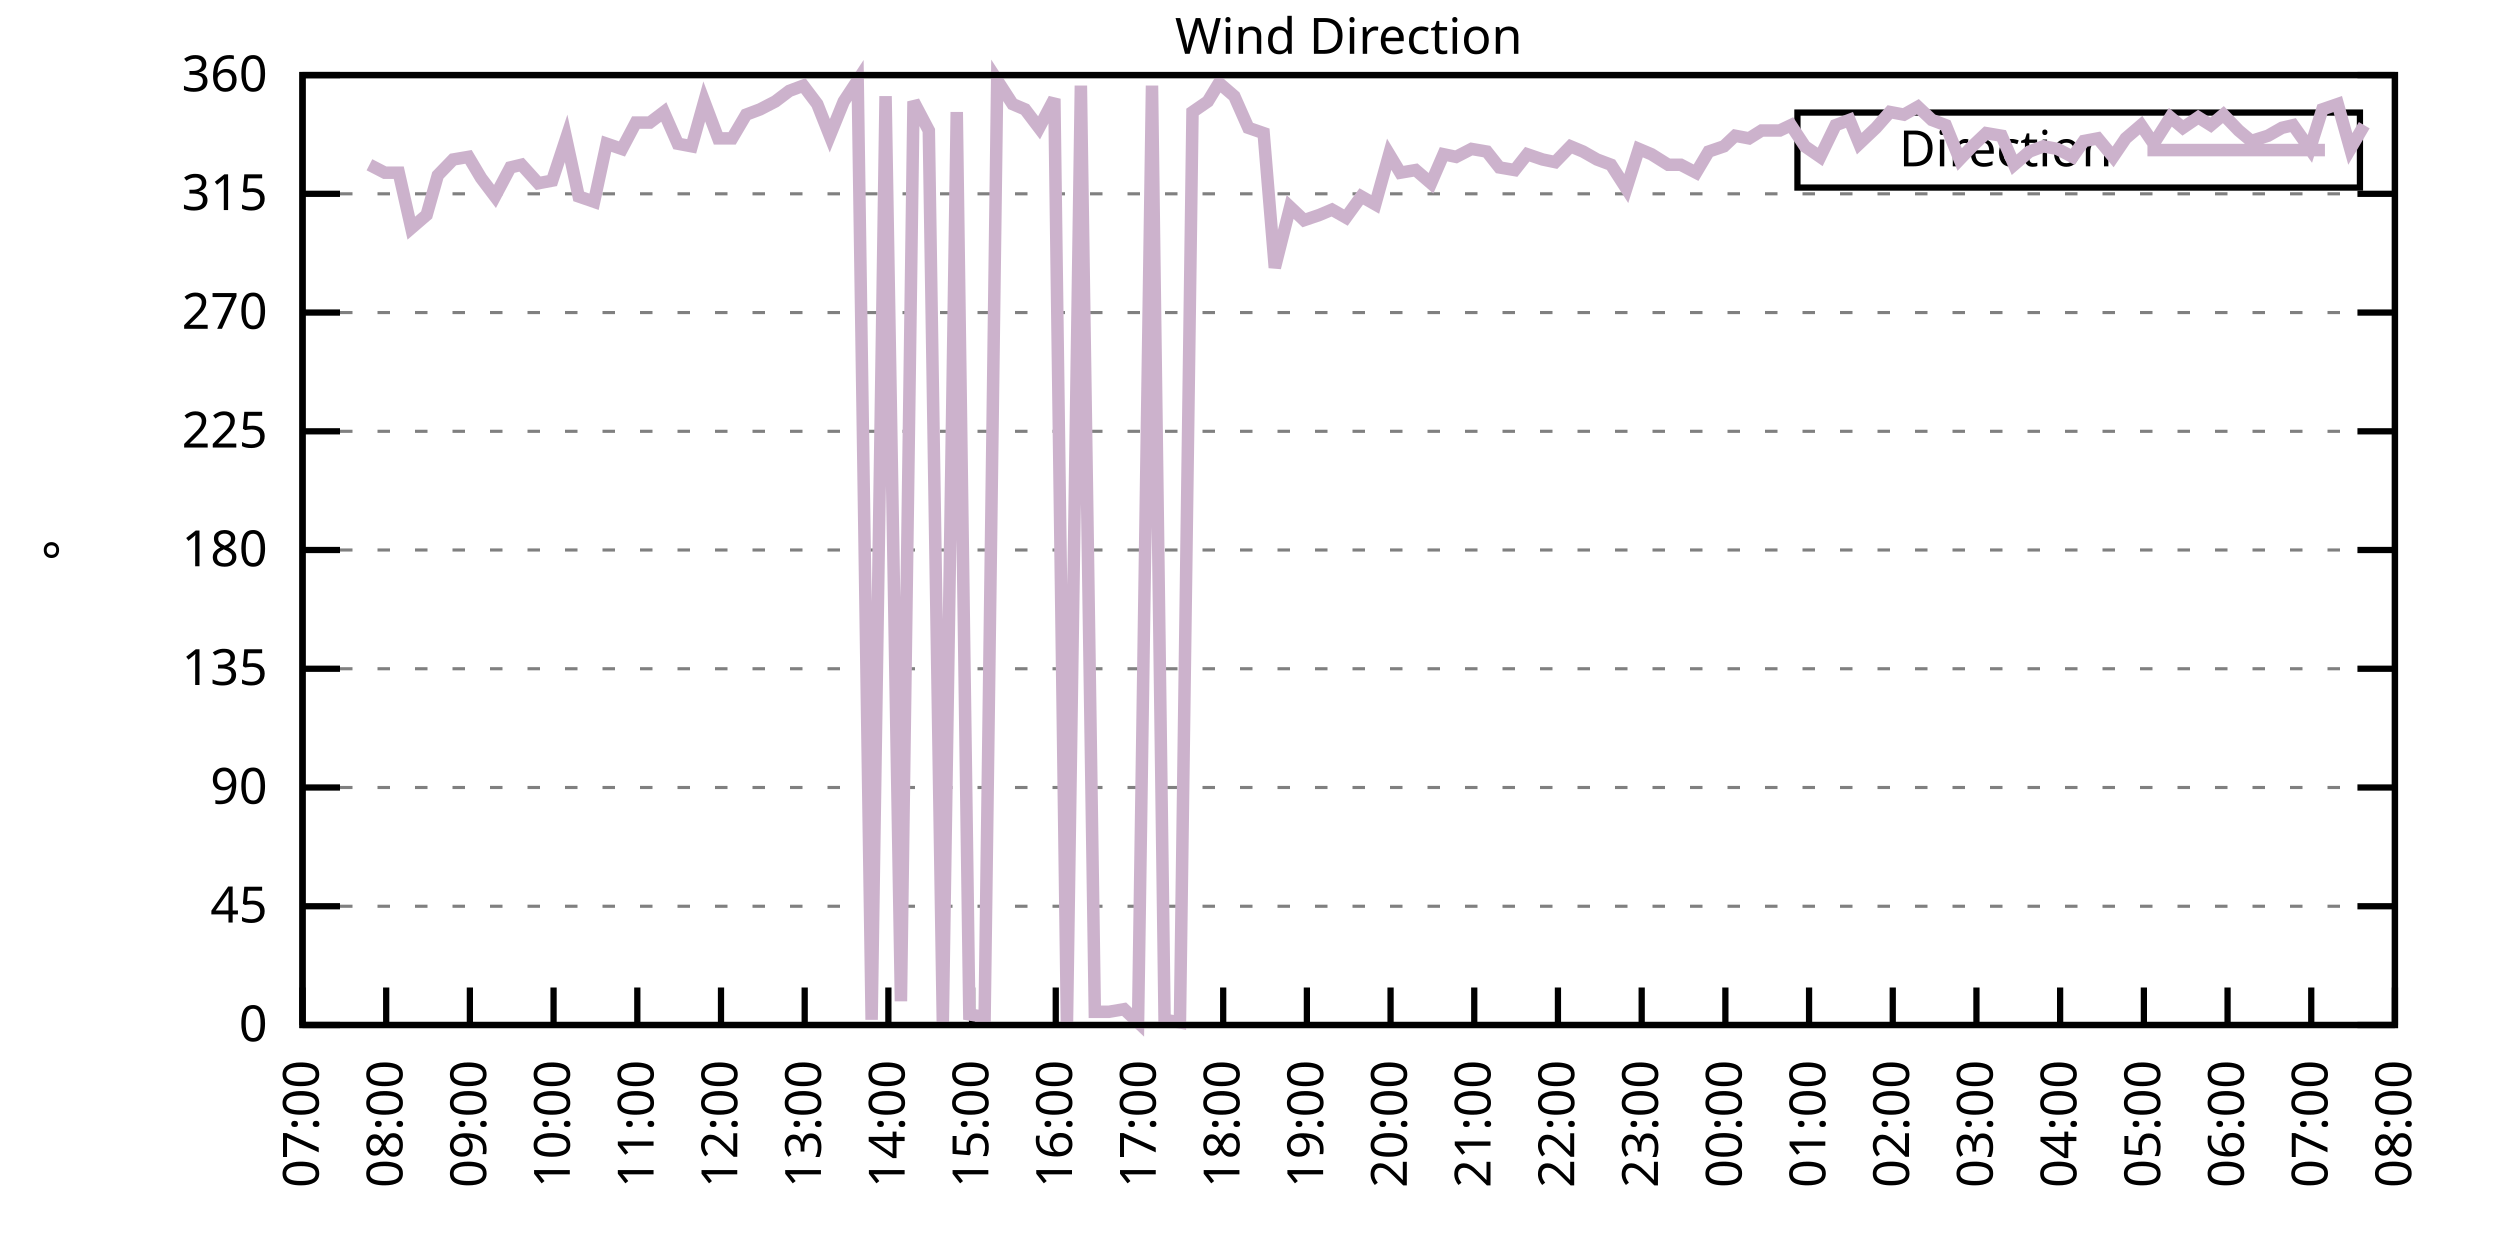
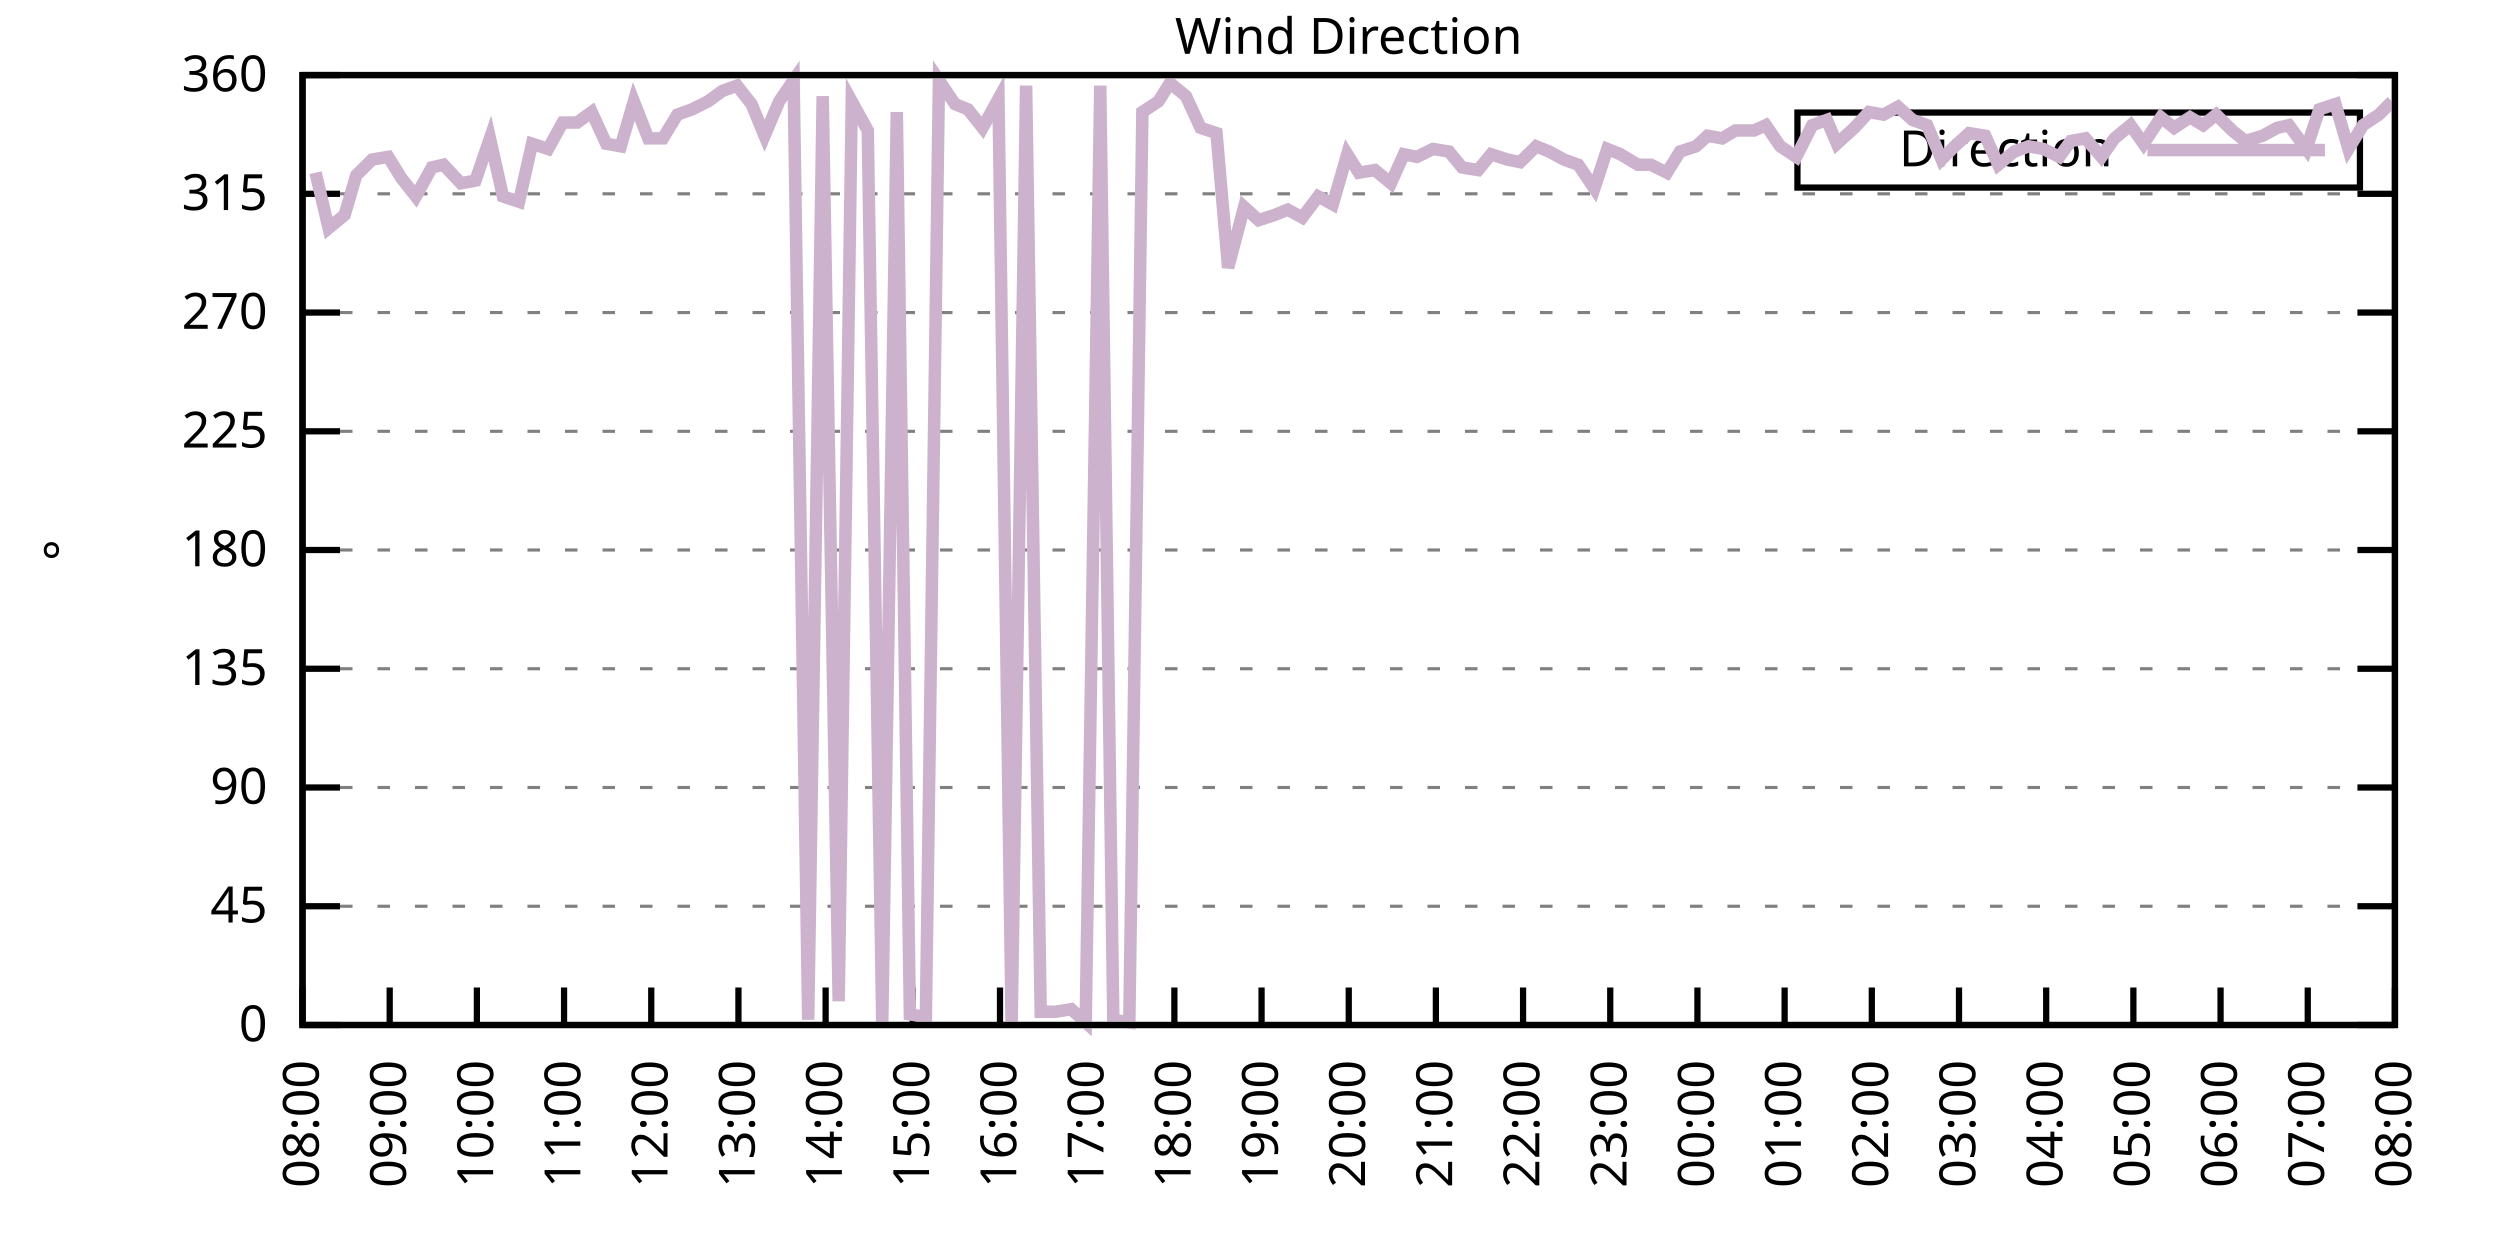
<svg xmlns="http://www.w3.org/2000/svg" xmlns:xlink="http://www.w3.org/1999/xlink" width="400" height="200" viewBox="0 0 400 200">
  <g id="gnuplot_canvas">
    <rect x="0" y="0" width="400" height="200" fill="none" />
    <defs>
      <circle id="gpDot" r="0.5" stroke-width="0.5" stroke="currentColor" />
      <path id="gpPt0" stroke-width="0.333" stroke="currentColor" d="M-1,0 h2 M0,-1 v2" />
      <path id="gpPt1" stroke-width="0.333" stroke="currentColor" d="M-1,-1 L1,1 M1,-1 L-1,1" />
      <path id="gpPt2" stroke-width="0.333" stroke="currentColor" d="M-1,0 L1,0 M0,-1 L0,1 M-1,-1 L1,1 M-1,1 L1,-1" />
      <rect id="gpPt3" stroke-width="0.333" stroke="currentColor" x="-1" y="-1" width="2" height="2" />
      <rect id="gpPt4" stroke-width="0.333" stroke="currentColor" fill="currentColor" x="-1" y="-1" width="2" height="2" />
      <circle id="gpPt5" stroke-width="0.333" stroke="currentColor" cx="0" cy="0" r="1" />
      <use xlink:href="#gpPt5" id="gpPt6" fill="currentColor" stroke="none" />
      <path id="gpPt7" stroke-width="0.333" stroke="currentColor" d="M0,-1.33 L-1.33,0.67 L1.33,0.67 z" />
      <use xlink:href="#gpPt7" id="gpPt8" fill="currentColor" stroke="none" />
      <use xlink:href="#gpPt7" id="gpPt9" stroke="currentColor" transform="rotate(180)" />
      <use xlink:href="#gpPt9" id="gpPt10" fill="currentColor" stroke="none" />
      <use xlink:href="#gpPt3" id="gpPt11" stroke="currentColor" transform="rotate(45)" />
      <use xlink:href="#gpPt11" id="gpPt12" fill="currentColor" stroke="none" />
      <path id="gpPt13" stroke-width="0.333" stroke="currentColor" d="M0,1.330 L1.265,0.411 L0.782,-1.067 L-0.782,-1.076 L-1.265,0.411 z" />
      <use xlink:href="#gpPt13" id="gpPt14" fill="currentColor" stroke="none" />
      <filter id="textbox" filterUnits="objectBoundingBox" x="0" y="0" height="1" width="1">
        <feFlood flood-color="white" flood-opacity="1" result="bgnd" />
        <feComposite in="SourceGraphic" in2="bgnd" operator="atop" />
      </filter>
      <filter id="greybox" filterUnits="objectBoundingBox" x="0" y="0" height="1" width="1">
        <feFlood flood-color="lightgrey" flood-opacity="1" result="grey" />
        <feComposite in="SourceGraphic" in2="grey" operator="atop" />
      </filter>
    </defs>
    <g fill="none" color="white" stroke="currentColor" stroke-width="1.00" stroke-linecap="butt" stroke-linejoin="miter">
</g>
    <g fill="none" color="black" stroke="currentColor" stroke-width="1.00" stroke-linecap="butt" stroke-linejoin="miter">
      <g stroke="none" shape-rendering="crispEdges">
        <polygon fill="rgb(255, 255, 255)" points="48.40,164.00 383.18,164.00 383.18,12.02 48.40,12.02 " />
      </g>
    </g>
    <g fill="none" color="black" stroke="currentColor" stroke-width="1.00" stroke-linecap="butt" stroke-linejoin="miter">
</g>
    <g fill="none" color="black" stroke="black" stroke-width="0.50" stroke-linecap="butt" stroke-linejoin="miter">
</g>
    <g fill="none" color="gray" stroke="currentColor" stroke-width="0.50" stroke-linecap="butt" stroke-linejoin="miter">
      <path stroke="gray" stroke-dasharray="2,4" class="gridline" d="M48.40,164.00 L383.19,164.00  " />
    </g>
    <g fill="none" color="gray" stroke="gray" stroke-width="1.00" stroke-linecap="butt" stroke-linejoin="miter">
</g>
    <g fill="none" color="black" stroke="currentColor" stroke-width="1.00" stroke-linecap="butt" stroke-linejoin="miter">
      <path stroke="black" d="M48.40,164.00 L54.40,164.00 M383.19,164.00 L377.19,164.00  " />
      <g transform="translate(42.80,166.60)" stroke="none" fill="black" font-family="Sans" font-size="8.00" text-anchor="end">
        <text>
          <tspan font-family="Sans"> 0</tspan>
        </text>
      </g>
    </g>
    <g fill="none" color="black" stroke="currentColor" stroke-width="1.00" stroke-linecap="butt" stroke-linejoin="miter">
</g>
    <g fill="none" color="black" stroke="black" stroke-width="0.50" stroke-linecap="butt" stroke-linejoin="miter">
</g>
    <g fill="none" color="gray" stroke="currentColor" stroke-width="0.50" stroke-linecap="butt" stroke-linejoin="miter">
      <path stroke="gray" stroke-dasharray="2,4" class="gridline" d="M48.40,145.00 L383.19,145.00  " />
    </g>
    <g fill="none" color="gray" stroke="gray" stroke-width="1.00" stroke-linecap="butt" stroke-linejoin="miter">
</g>
    <g fill="none" color="black" stroke="currentColor" stroke-width="1.00" stroke-linecap="butt" stroke-linejoin="miter">
      <path stroke="black" d="M48.40,145.00 L54.40,145.00 M383.19,145.00 L377.19,145.00  " />
      <g transform="translate(42.80,147.60)" stroke="none" fill="black" font-family="Sans" font-size="8.00" text-anchor="end">
        <text>
          <tspan font-family="Sans"> 45</tspan>
        </text>
      </g>
    </g>
    <g fill="none" color="black" stroke="currentColor" stroke-width="1.00" stroke-linecap="butt" stroke-linejoin="miter">
</g>
    <g fill="none" color="black" stroke="black" stroke-width="0.50" stroke-linecap="butt" stroke-linejoin="miter">
</g>
    <g fill="none" color="gray" stroke="currentColor" stroke-width="0.50" stroke-linecap="butt" stroke-linejoin="miter">
      <path stroke="gray" stroke-dasharray="2,4" class="gridline" d="M48.40,126.00 L383.19,126.00  " />
    </g>
    <g fill="none" color="gray" stroke="gray" stroke-width="1.00" stroke-linecap="butt" stroke-linejoin="miter">
</g>
    <g fill="none" color="black" stroke="currentColor" stroke-width="1.00" stroke-linecap="butt" stroke-linejoin="miter">
      <path stroke="black" d="M48.40,126.00 L54.40,126.00 M383.19,126.00 L377.19,126.00  " />
      <g transform="translate(42.80,128.60)" stroke="none" fill="black" font-family="Sans" font-size="8.00" text-anchor="end">
        <text>
          <tspan font-family="Sans"> 90</tspan>
        </text>
      </g>
    </g>
    <g fill="none" color="black" stroke="currentColor" stroke-width="1.00" stroke-linecap="butt" stroke-linejoin="miter">
</g>
    <g fill="none" color="black" stroke="black" stroke-width="0.50" stroke-linecap="butt" stroke-linejoin="miter">
</g>
    <g fill="none" color="gray" stroke="currentColor" stroke-width="0.50" stroke-linecap="butt" stroke-linejoin="miter">
      <path stroke="gray" stroke-dasharray="2,4" class="gridline" d="M48.40,107.00 L383.19,107.00  " />
    </g>
    <g fill="none" color="gray" stroke="gray" stroke-width="1.00" stroke-linecap="butt" stroke-linejoin="miter">
</g>
    <g fill="none" color="black" stroke="currentColor" stroke-width="1.00" stroke-linecap="butt" stroke-linejoin="miter">
      <path stroke="black" d="M48.40,107.00 L54.40,107.00 M383.19,107.00 L377.19,107.00  " />
      <g transform="translate(42.80,109.60)" stroke="none" fill="black" font-family="Sans" font-size="8.00" text-anchor="end">
        <text>
          <tspan font-family="Sans"> 135</tspan>
        </text>
      </g>
    </g>
    <g fill="none" color="black" stroke="currentColor" stroke-width="1.00" stroke-linecap="butt" stroke-linejoin="miter">
</g>
    <g fill="none" color="black" stroke="black" stroke-width="0.50" stroke-linecap="butt" stroke-linejoin="miter">
</g>
    <g fill="none" color="gray" stroke="currentColor" stroke-width="0.50" stroke-linecap="butt" stroke-linejoin="miter">
      <path stroke="gray" stroke-dasharray="2,4" class="gridline" d="M48.40,88.00 L383.19,88.00  " />
    </g>
    <g fill="none" color="gray" stroke="gray" stroke-width="1.00" stroke-linecap="butt" stroke-linejoin="miter">
</g>
    <g fill="none" color="black" stroke="currentColor" stroke-width="1.00" stroke-linecap="butt" stroke-linejoin="miter">
      <path stroke="black" d="M48.40,88.00 L54.40,88.00 M383.19,88.00 L377.19,88.00  " />
      <g transform="translate(42.80,90.60)" stroke="none" fill="black" font-family="Sans" font-size="8.00" text-anchor="end">
        <text>
          <tspan font-family="Sans"> 180</tspan>
        </text>
      </g>
    </g>
    <g fill="none" color="black" stroke="currentColor" stroke-width="1.00" stroke-linecap="butt" stroke-linejoin="miter">
</g>
    <g fill="none" color="black" stroke="black" stroke-width="0.50" stroke-linecap="butt" stroke-linejoin="miter">
</g>
    <g fill="none" color="gray" stroke="currentColor" stroke-width="0.50" stroke-linecap="butt" stroke-linejoin="miter">
      <path stroke="gray" stroke-dasharray="2,4" class="gridline" d="M48.40,69.01 L383.19,69.01  " />
    </g>
    <g fill="none" color="gray" stroke="gray" stroke-width="1.00" stroke-linecap="butt" stroke-linejoin="miter">
</g>
    <g fill="none" color="black" stroke="currentColor" stroke-width="1.00" stroke-linecap="butt" stroke-linejoin="miter">
      <path stroke="black" d="M48.40,69.01 L54.40,69.01 M383.19,69.01 L377.19,69.01  " />
      <g transform="translate(42.80,71.61)" stroke="none" fill="black" font-family="Sans" font-size="8.00" text-anchor="end">
        <text>
          <tspan font-family="Sans"> 225</tspan>
        </text>
      </g>
    </g>
    <g fill="none" color="black" stroke="currentColor" stroke-width="1.00" stroke-linecap="butt" stroke-linejoin="miter">
</g>
    <g fill="none" color="black" stroke="black" stroke-width="0.50" stroke-linecap="butt" stroke-linejoin="miter">
</g>
    <g fill="none" color="gray" stroke="currentColor" stroke-width="0.50" stroke-linecap="butt" stroke-linejoin="miter">
      <path stroke="gray" stroke-dasharray="2,4" class="gridline" d="M48.40,50.01 L383.19,50.01  " />
    </g>
    <g fill="none" color="gray" stroke="gray" stroke-width="1.00" stroke-linecap="butt" stroke-linejoin="miter">
</g>
    <g fill="none" color="black" stroke="currentColor" stroke-width="1.00" stroke-linecap="butt" stroke-linejoin="miter">
      <path stroke="black" d="M48.40,50.01 L54.40,50.01 M383.19,50.01 L377.19,50.01  " />
      <g transform="translate(42.80,52.61)" stroke="none" fill="black" font-family="Sans" font-size="8.00" text-anchor="end">
        <text>
          <tspan font-family="Sans"> 270</tspan>
        </text>
      </g>
    </g>
    <g fill="none" color="black" stroke="currentColor" stroke-width="1.00" stroke-linecap="butt" stroke-linejoin="miter">
</g>
    <g fill="none" color="black" stroke="black" stroke-width="0.50" stroke-linecap="butt" stroke-linejoin="miter">
</g>
    <g fill="none" color="gray" stroke="currentColor" stroke-width="0.50" stroke-linecap="butt" stroke-linejoin="miter">
      <path stroke="gray" stroke-dasharray="2,4" class="gridline" d="M48.40,31.01 L383.19,31.01  " />
    </g>
    <g fill="none" color="gray" stroke="gray" stroke-width="1.00" stroke-linecap="butt" stroke-linejoin="miter">
</g>
    <g fill="none" color="black" stroke="currentColor" stroke-width="1.00" stroke-linecap="butt" stroke-linejoin="miter">
      <path stroke="black" d="M48.40,31.01 L54.40,31.01 M383.19,31.01 L377.19,31.01  " />
      <g transform="translate(42.80,33.61)" stroke="none" fill="black" font-family="Sans" font-size="8.00" text-anchor="end">
        <text>
          <tspan font-family="Sans"> 315</tspan>
        </text>
      </g>
    </g>
    <g fill="none" color="black" stroke="currentColor" stroke-width="1.00" stroke-linecap="butt" stroke-linejoin="miter">
</g>
    <g fill="none" color="black" stroke="black" stroke-width="0.50" stroke-linecap="butt" stroke-linejoin="miter">
</g>
    <g fill="none" color="gray" stroke="currentColor" stroke-width="0.50" stroke-linecap="butt" stroke-linejoin="miter">
      <path stroke="gray" stroke-dasharray="2,4" class="gridline" d="M48.40,12.01 L383.19,12.01  " />
    </g>
    <g fill="none" color="gray" stroke="gray" stroke-width="1.00" stroke-linecap="butt" stroke-linejoin="miter">
</g>
    <g fill="none" color="black" stroke="currentColor" stroke-width="1.00" stroke-linecap="butt" stroke-linejoin="miter">
      <path stroke="black" d="M48.40,12.01 L54.40,12.01 M383.19,12.01 L377.19,12.01  " />
      <g transform="translate(42.80,14.61)" stroke="none" fill="black" font-family="Sans" font-size="8.00" text-anchor="end">
        <text>
          <tspan font-family="Sans"> 360</tspan>
        </text>
      </g>
    </g>
    <g fill="none" color="black" stroke="currentColor" stroke-width="1.00" stroke-linecap="butt" stroke-linejoin="miter">
      <path stroke="black" d="M48.40,164.00 L48.40,158.00  " />
      <g transform="translate(51.00,169.60) rotate(270.00)" stroke="none" fill="black" font-family="Sans" font-size="8.00" text-anchor="end">
        <text>
-           <tspan font-family="Sans">07:00</tspan>
-         </text>
-       </g>
-     </g>
-     <g fill="none" color="black" stroke="currentColor" stroke-width="1.00" stroke-linecap="butt" stroke-linejoin="miter">
-       <path stroke="black" d="M61.79,164.00 L61.79,158.00  " />
-       <g transform="translate(64.39,169.60) rotate(270.00)" stroke="none" fill="black" font-family="Sans" font-size="8.00" text-anchor="end">
-         <text>
          <tspan font-family="Sans">08:00</tspan>
        </text>
      </g>
    </g>
    <g fill="none" color="black" stroke="currentColor" stroke-width="1.00" stroke-linecap="butt" stroke-linejoin="miter">
-       <path stroke="black" d="M75.18,164.00 L75.18,158.00  " />
-       <g transform="translate(77.78,169.60) rotate(270.00)" stroke="none" fill="black" font-family="Sans" font-size="8.00" text-anchor="end">
+       <path stroke="black" d="M62.35,164.00 L62.35,158.00  " />
+       <g transform="translate(64.95,169.60) rotate(270.00)" stroke="none" fill="black" font-family="Sans" font-size="8.00" text-anchor="end">
        <text>
          <tspan font-family="Sans">09:00</tspan>
        </text>
      </g>
    </g>
    <g fill="none" color="black" stroke="currentColor" stroke-width="1.00" stroke-linecap="butt" stroke-linejoin="miter">
-       <path stroke="black" d="M88.57,164.00 L88.57,158.00  " />
-       <g transform="translate(91.17,169.60) rotate(270.00)" stroke="none" fill="black" font-family="Sans" font-size="8.00" text-anchor="end">
+       <path stroke="black" d="M76.30,164.00 L76.30,158.00  " />
+       <g transform="translate(78.90,169.60) rotate(270.00)" stroke="none" fill="black" font-family="Sans" font-size="8.00" text-anchor="end">
        <text>
          <tspan font-family="Sans">10:00</tspan>
        </text>
      </g>
    </g>
    <g fill="none" color="black" stroke="currentColor" stroke-width="1.00" stroke-linecap="butt" stroke-linejoin="miter">
-       <path stroke="black" d="M101.97,164.00 L101.97,158.00  " />
-       <g transform="translate(104.57,169.60) rotate(270.00)" stroke="none" fill="black" font-family="Sans" font-size="8.00" text-anchor="end">
+       <path stroke="black" d="M90.25,164.00 L90.25,158.00  " />
+       <g transform="translate(92.85,169.60) rotate(270.00)" stroke="none" fill="black" font-family="Sans" font-size="8.00" text-anchor="end">
        <text>
          <tspan font-family="Sans">11:00</tspan>
        </text>
      </g>
    </g>
    <g fill="none" color="black" stroke="currentColor" stroke-width="1.00" stroke-linecap="butt" stroke-linejoin="miter">
-       <path stroke="black" d="M115.36,164.00 L115.36,158.00  " />
-       <g transform="translate(117.96,169.60) rotate(270.00)" stroke="none" fill="black" font-family="Sans" font-size="8.00" text-anchor="end">
+       <path stroke="black" d="M104.20,164.00 L104.20,158.00  " />
+       <g transform="translate(106.80,169.60) rotate(270.00)" stroke="none" fill="black" font-family="Sans" font-size="8.00" text-anchor="end">
        <text>
          <tspan font-family="Sans">12:00</tspan>
        </text>
      </g>
    </g>
    <g fill="none" color="black" stroke="currentColor" stroke-width="1.00" stroke-linecap="butt" stroke-linejoin="miter">
-       <path stroke="black" d="M128.75,164.00 L128.75,158.00  " />
-       <g transform="translate(131.35,169.60) rotate(270.00)" stroke="none" fill="black" font-family="Sans" font-size="8.00" text-anchor="end">
+       <path stroke="black" d="M118.15,164.00 L118.15,158.00  " />
+       <g transform="translate(120.75,169.60) rotate(270.00)" stroke="none" fill="black" font-family="Sans" font-size="8.00" text-anchor="end">
        <text>
          <tspan font-family="Sans">13:00</tspan>
        </text>
      </g>
    </g>
    <g fill="none" color="black" stroke="currentColor" stroke-width="1.00" stroke-linecap="butt" stroke-linejoin="miter">
-       <path stroke="black" d="M142.14,164.00 L142.14,158.00  " />
-       <g transform="translate(144.74,169.60) rotate(270.00)" stroke="none" fill="black" font-family="Sans" font-size="8.00" text-anchor="end">
+       <path stroke="black" d="M132.10,164.00 L132.10,158.00  " />
+       <g transform="translate(134.70,169.60) rotate(270.00)" stroke="none" fill="black" font-family="Sans" font-size="8.00" text-anchor="end">
        <text>
          <tspan font-family="Sans">14:00</tspan>
        </text>
      </g>
    </g>
    <g fill="none" color="black" stroke="currentColor" stroke-width="1.00" stroke-linecap="butt" stroke-linejoin="miter">
-       <path stroke="black" d="M155.53,164.00 L155.53,158.00  " />
-       <g transform="translate(158.13,169.60) rotate(270.00)" stroke="none" fill="black" font-family="Sans" font-size="8.00" text-anchor="end">
+       <path stroke="black" d="M146.05,164.00 L146.05,158.00  " />
+       <g transform="translate(148.65,169.60) rotate(270.00)" stroke="none" fill="black" font-family="Sans" font-size="8.00" text-anchor="end">
        <text>
          <tspan font-family="Sans">15:00</tspan>
        </text>
      </g>
    </g>
    <g fill="none" color="black" stroke="currentColor" stroke-width="1.00" stroke-linecap="butt" stroke-linejoin="miter">
-       <path stroke="black" d="M168.92,164.00 L168.92,158.00  " />
-       <g transform="translate(171.52,169.60) rotate(270.00)" stroke="none" fill="black" font-family="Sans" font-size="8.00" text-anchor="end">
+       <path stroke="black" d="M160.00,164.00 L160.00,158.00  " />
+       <g transform="translate(162.60,169.60) rotate(270.00)" stroke="none" fill="black" font-family="Sans" font-size="8.00" text-anchor="end">
        <text>
          <tspan font-family="Sans">16:00</tspan>
        </text>
      </g>
    </g>
    <g fill="none" color="black" stroke="currentColor" stroke-width="1.00" stroke-linecap="butt" stroke-linejoin="miter">
-       <path stroke="black" d="M182.32,164.00 L182.32,158.00  " />
-       <g transform="translate(184.92,169.60) rotate(270.00)" stroke="none" fill="black" font-family="Sans" font-size="8.00" text-anchor="end">
+       <path stroke="black" d="M173.95,164.00 L173.95,158.00  " />
+       <g transform="translate(176.55,169.60) rotate(270.00)" stroke="none" fill="black" font-family="Sans" font-size="8.00" text-anchor="end">
        <text>
          <tspan font-family="Sans">17:00</tspan>
        </text>
      </g>
    </g>
    <g fill="none" color="black" stroke="currentColor" stroke-width="1.00" stroke-linecap="butt" stroke-linejoin="miter">
-       <path stroke="black" d="M195.71,164.00 L195.71,158.00  " />
-       <g transform="translate(198.31,169.60) rotate(270.00)" stroke="none" fill="black" font-family="Sans" font-size="8.00" text-anchor="end">
+       <path stroke="black" d="M187.90,164.00 L187.90,158.00  " />
+       <g transform="translate(190.50,169.60) rotate(270.00)" stroke="none" fill="black" font-family="Sans" font-size="8.00" text-anchor="end">
        <text>
          <tspan font-family="Sans">18:00</tspan>
        </text>
      </g>
    </g>
    <g fill="none" color="black" stroke="currentColor" stroke-width="1.00" stroke-linecap="butt" stroke-linejoin="miter">
-       <path stroke="black" d="M209.10,164.00 L209.10,158.00  " />
-       <g transform="translate(211.70,169.60) rotate(270.00)" stroke="none" fill="black" font-family="Sans" font-size="8.00" text-anchor="end">
+       <path stroke="black" d="M201.85,164.00 L201.85,158.00  " />
+       <g transform="translate(204.45,169.60) rotate(270.00)" stroke="none" fill="black" font-family="Sans" font-size="8.00" text-anchor="end">
        <text>
          <tspan font-family="Sans">19:00</tspan>
        </text>
      </g>
    </g>
    <g fill="none" color="black" stroke="currentColor" stroke-width="1.00" stroke-linecap="butt" stroke-linejoin="miter">
-       <path stroke="black" d="M222.49,164.00 L222.49,158.00  " />
-       <g transform="translate(225.09,169.60) rotate(270.00)" stroke="none" fill="black" font-family="Sans" font-size="8.00" text-anchor="end">
+       <path stroke="black" d="M215.80,164.00 L215.80,158.00  " />
+       <g transform="translate(218.40,169.60) rotate(270.00)" stroke="none" fill="black" font-family="Sans" font-size="8.00" text-anchor="end">
        <text>
          <tspan font-family="Sans">20:00</tspan>
        </text>
      </g>
    </g>
    <g fill="none" color="black" stroke="currentColor" stroke-width="1.00" stroke-linecap="butt" stroke-linejoin="miter">
-       <path stroke="black" d="M235.88,164.00 L235.88,158.00  " />
-       <g transform="translate(238.48,169.60) rotate(270.00)" stroke="none" fill="black" font-family="Sans" font-size="8.00" text-anchor="end">
+       <path stroke="black" d="M229.74,164.00 L229.74,158.00  " />
+       <g transform="translate(232.34,169.60) rotate(270.00)" stroke="none" fill="black" font-family="Sans" font-size="8.00" text-anchor="end">
        <text>
          <tspan font-family="Sans">21:00</tspan>
        </text>
      </g>
    </g>
    <g fill="none" color="black" stroke="currentColor" stroke-width="1.00" stroke-linecap="butt" stroke-linejoin="miter">
-       <path stroke="black" d="M249.27,164.00 L249.27,158.00  " />
-       <g transform="translate(251.87,169.60) rotate(270.00)" stroke="none" fill="black" font-family="Sans" font-size="8.00" text-anchor="end">
+       <path stroke="black" d="M243.69,164.00 L243.69,158.00  " />
+       <g transform="translate(246.29,169.60) rotate(270.00)" stroke="none" fill="black" font-family="Sans" font-size="8.00" text-anchor="end">
        <text>
          <tspan font-family="Sans">22:00</tspan>
        </text>
      </g>
    </g>
    <g fill="none" color="black" stroke="currentColor" stroke-width="1.00" stroke-linecap="butt" stroke-linejoin="miter">
-       <path stroke="black" d="M262.67,164.00 L262.67,158.00  " />
-       <g transform="translate(265.27,169.60) rotate(270.00)" stroke="none" fill="black" font-family="Sans" font-size="8.00" text-anchor="end">
+       <path stroke="black" d="M257.64,164.00 L257.64,158.00  " />
+       <g transform="translate(260.24,169.60) rotate(270.00)" stroke="none" fill="black" font-family="Sans" font-size="8.00" text-anchor="end">
        <text>
          <tspan font-family="Sans">23:00</tspan>
        </text>
      </g>
    </g>
    <g fill="none" color="black" stroke="currentColor" stroke-width="1.00" stroke-linecap="butt" stroke-linejoin="miter">
-       <path stroke="black" d="M276.06,164.00 L276.06,158.00  " />
-       <g transform="translate(278.66,169.60) rotate(270.00)" stroke="none" fill="black" font-family="Sans" font-size="8.00" text-anchor="end">
+       <path stroke="black" d="M271.59,164.00 L271.59,158.00  " />
+       <g transform="translate(274.19,169.60) rotate(270.00)" stroke="none" fill="black" font-family="Sans" font-size="8.00" text-anchor="end">
        <text>
          <tspan font-family="Sans">00:00</tspan>
        </text>
      </g>
    </g>
    <g fill="none" color="black" stroke="currentColor" stroke-width="1.00" stroke-linecap="butt" stroke-linejoin="miter">
-       <path stroke="black" d="M289.45,164.00 L289.45,158.00  " />
-       <g transform="translate(292.05,169.60) rotate(270.00)" stroke="none" fill="black" font-family="Sans" font-size="8.00" text-anchor="end">
+       <path stroke="black" d="M285.54,164.00 L285.54,158.00  " />
+       <g transform="translate(288.14,169.60) rotate(270.00)" stroke="none" fill="black" font-family="Sans" font-size="8.00" text-anchor="end">
        <text>
          <tspan font-family="Sans">01:00</tspan>
        </text>
      </g>
    </g>
    <g fill="none" color="black" stroke="currentColor" stroke-width="1.00" stroke-linecap="butt" stroke-linejoin="miter">
-       <path stroke="black" d="M302.84,164.00 L302.84,158.00  " />
-       <g transform="translate(305.44,169.60) rotate(270.00)" stroke="none" fill="black" font-family="Sans" font-size="8.00" text-anchor="end">
+       <path stroke="black" d="M299.49,164.00 L299.49,158.00  " />
+       <g transform="translate(302.09,169.60) rotate(270.00)" stroke="none" fill="black" font-family="Sans" font-size="8.00" text-anchor="end">
        <text>
          <tspan font-family="Sans">02:00</tspan>
        </text>
      </g>
    </g>
    <g fill="none" color="black" stroke="currentColor" stroke-width="1.00" stroke-linecap="butt" stroke-linejoin="miter">
-       <path stroke="black" d="M316.23,164.00 L316.23,158.00  " />
-       <g transform="translate(318.83,169.60) rotate(270.00)" stroke="none" fill="black" font-family="Sans" font-size="8.00" text-anchor="end">
+       <path stroke="black" d="M313.44,164.00 L313.44,158.00  " />
+       <g transform="translate(316.04,169.60) rotate(270.00)" stroke="none" fill="black" font-family="Sans" font-size="8.00" text-anchor="end">
        <text>
          <tspan font-family="Sans">03:00</tspan>
        </text>
      </g>
    </g>
    <g fill="none" color="black" stroke="currentColor" stroke-width="1.00" stroke-linecap="butt" stroke-linejoin="miter">
-       <path stroke="black" d="M329.62,164.00 L329.62,158.00  " />
-       <g transform="translate(332.22,169.60) rotate(270.00)" stroke="none" fill="black" font-family="Sans" font-size="8.00" text-anchor="end">
+       <path stroke="black" d="M327.39,164.00 L327.39,158.00  " />
+       <g transform="translate(329.99,169.60) rotate(270.00)" stroke="none" fill="black" font-family="Sans" font-size="8.00" text-anchor="end">
        <text>
          <tspan font-family="Sans">04:00</tspan>
        </text>
      </g>
    </g>
    <g fill="none" color="black" stroke="currentColor" stroke-width="1.00" stroke-linecap="butt" stroke-linejoin="miter">
-       <path stroke="black" d="M343.02,164.00 L343.02,158.00  " />
-       <g transform="translate(345.62,169.60) rotate(270.00)" stroke="none" fill="black" font-family="Sans" font-size="8.00" text-anchor="end">
+       <path stroke="black" d="M341.34,164.00 L341.34,158.00  " />
+       <g transform="translate(343.94,169.60) rotate(270.00)" stroke="none" fill="black" font-family="Sans" font-size="8.00" text-anchor="end">
        <text>
          <tspan font-family="Sans">05:00</tspan>
        </text>
      </g>
    </g>
    <g fill="none" color="black" stroke="currentColor" stroke-width="1.00" stroke-linecap="butt" stroke-linejoin="miter">
-       <path stroke="black" d="M356.41,164.00 L356.41,158.00  " />
-       <g transform="translate(359.01,169.60) rotate(270.00)" stroke="none" fill="black" font-family="Sans" font-size="8.00" text-anchor="end">
+       <path stroke="black" d="M355.29,164.00 L355.29,158.00  " />
+       <g transform="translate(357.89,169.60) rotate(270.00)" stroke="none" fill="black" font-family="Sans" font-size="8.00" text-anchor="end">
        <text>
          <tspan font-family="Sans">06:00</tspan>
        </text>
      </g>
    </g>
    <g fill="none" color="black" stroke="currentColor" stroke-width="1.00" stroke-linecap="butt" stroke-linejoin="miter">
-       <path stroke="black" d="M369.80,164.00 L369.80,158.00  " />
-       <g transform="translate(372.40,169.60) rotate(270.00)" stroke="none" fill="black" font-family="Sans" font-size="8.00" text-anchor="end">
+       <path stroke="black" d="M369.24,164.00 L369.24,158.00  " />
+       <g transform="translate(371.84,169.60) rotate(270.00)" stroke="none" fill="black" font-family="Sans" font-size="8.00" text-anchor="end">
        <text>
          <tspan font-family="Sans">07:00</tspan>
        </text>
      </g>
    </g>
    <g fill="none" color="black" stroke="currentColor" stroke-width="1.00" stroke-linecap="butt" stroke-linejoin="miter">
      <path stroke="black" d="M383.19,164.00 L383.19,158.00  " />
      <g transform="translate(385.79,169.60) rotate(270.00)" stroke="none" fill="black" font-family="Sans" font-size="8.00" text-anchor="end">
        <text>
          <tspan font-family="Sans">08:00</tspan>
        </text>
      </g>
    </g>
    <g fill="none" color="black" stroke="currentColor" stroke-width="1.00" stroke-linecap="butt" stroke-linejoin="miter">
</g>
    <g fill="none" color="black" stroke="currentColor" stroke-width="1.00" stroke-linecap="butt" stroke-linejoin="miter">
      <path stroke="black" d="M48.40,12.01 L48.40,164.00 L383.19,164.00 L383.19,12.01 L48.40,12.01 Z  " />
    </g>
    <g fill="none" color="black" stroke="currentColor" stroke-width="1.00" stroke-linecap="butt" stroke-linejoin="miter">
</g>
    <g fill="none" color="black" stroke="currentColor" stroke-width="1.00" stroke-linecap="butt" stroke-linejoin="miter">
      <path stroke="black" d="M287.59,30.01 L287.59,18.01 L377.59,18.01 L377.59,30.01 L287.59,30.01 Z  " />
    </g>
    <g id="Wind_direction_plot_1">
      <g fill="none" color="white" stroke="black" stroke-width="2.00" stroke-linecap="butt" stroke-linejoin="miter">
</g>
      <g fill="none" color="black" stroke="currentColor" stroke-width="2.00" stroke-linecap="butt" stroke-linejoin="miter">
        <g transform="translate(337.99,26.61)" stroke="none" fill="black" font-family="Sans" font-size="8.00" text-anchor="end">
          <text>
            <tspan font-family="Sans">Direction</tspan>
          </text>
        </g>
      </g>
      <g fill="none" color="black" stroke="currentColor" stroke-width="2.00" stroke-linecap="butt" stroke-linejoin="miter">
-         <path stroke="rgb(204, 178, 204)" d="M343.59,24.01 L371.99,24.01 M59.11,26.36 L61.57,27.63 L63.80,27.63 L65.81,36.50 L68.26,34.39 L70.05,28.05   L72.50,25.52 L74.96,25.10 L76.97,28.48 L79.20,31.43 L81.66,26.79 L83.44,26.36 L86.12,29.32 L88.35,28.90   L90.58,22.14 L92.59,31.43 L95.05,32.28 L97.06,22.99 L99.51,23.83 L101.74,19.61 L103.98,19.61 L106.21,17.92   L108.44,22.99 L110.67,23.41 L112.68,16.23 L114.91,22.14 L117.14,22.14 L119.38,18.34 L121.61,17.50 L124.06,16.23   L126.29,14.54 L128.53,13.70 L130.76,16.65 L132.77,21.72 L135.00,16.23 L137.23,12.85 L139.46,163.16 L141.69,15.39   L144.15,160.20 L146.16,16.23 L148.61,20.88 L150.85,163.58 L153.08,17.92 L155.09,162.31 L157.54,162.73 L159.55,12.85   L162.01,16.65 L164.01,17.50 L166.25,20.45 L168.70,15.81 L170.71,164.00 L172.94,13.70 L175.17,161.89 L177.41,161.89   L179.86,161.47 L182.09,163.58 L184.32,13.70 L186.33,163.16 L188.79,163.58 L190.80,17.92 L193.25,16.23 L195.04,13.28   L197.49,15.39 L199.73,20.45 L202.18,21.30 L203.97,42.83 L206.42,33.12 L208.65,35.23 L211.11,34.39 L213.12,33.54   L215.35,34.81 L217.80,31.43 L220.04,32.70 L222.27,24.68 L224.05,27.63 L226.51,27.21 L228.96,29.32 L230.97,24.68   L232.98,25.10 L235.44,23.83 L237.89,24.25 L239.90,26.79 L242.36,27.21 L244.36,24.68 L246.82,25.52 L248.83,25.94   L251.28,23.41 L253.29,24.25 L255.52,25.52 L257.76,26.36 L260.21,30.16 L262.22,23.83 L264.23,24.68 L266.91,26.36   L268.92,26.36 L271.37,27.63 L273.38,24.25 L275.83,23.41 L277.62,21.72 L279.85,22.14 L281.86,20.88 L284.76,20.88   L286.55,20.03 L288.78,23.41 L291.23,25.10 L293.69,20.03 L295.92,19.19 L297.48,22.99 L300.16,20.45 L302.39,17.92   L304.63,18.34 L306.86,17.08 L309.09,19.19 L311.32,20.03 L313.55,25.52 L315.56,23.41 L317.79,21.30 L320.25,21.72   L322.26,26.36 L324.71,24.25 L326.95,23.41 L329.18,23.83 L331.63,25.10 L333.42,22.56 L335.65,22.14 L338.10,25.10   L340.11,22.14 L342.57,20.03 L344.58,22.99 L347.26,18.77 L349.26,20.45 L351.72,18.77 L353.73,20.03 L355.74,18.34   L358.19,20.88 L360.20,22.56 L362.88,21.72 L365.11,20.45 L366.90,20.03 L369.58,23.83 L371.58,17.50 L374.04,16.65   L376.05,23.83 L378.28,20.03  " />
+         <path stroke="rgb(204, 178, 204)" d="M343.59,24.01 L371.99,24.01 M50.49,27.63 L52.58,36.50 L55.14,34.39 L57.00,28.05 L59.56,25.52 L62.12,25.10   L64.21,28.48 L66.53,31.43 L69.09,26.79 L70.95,26.36 L73.74,29.32 L76.07,28.90 L78.39,22.14 L80.48,31.43   L83.04,32.28 L85.13,22.99 L87.69,23.83 L90.02,19.61 L92.34,19.61 L94.67,17.92 L96.99,22.99 L99.32,23.41   L101.41,16.23 L103.73,22.14 L106.06,22.14 L108.38,18.34 L110.71,17.50 L113.27,16.23 L115.59,14.54 L117.92,13.70   L120.24,16.65 L122.33,21.72 L124.66,16.23 L126.98,12.85 L129.31,163.16 L131.63,15.39 L134.19,160.20 L136.28,16.23   L138.84,20.88 L141.16,163.58 L143.49,17.92 L145.58,162.31 L148.14,162.73 L150.23,12.85 L152.79,16.65 L154.88,17.50   L157.21,20.45 L159.76,15.81 L161.86,164.00 L164.18,13.70 L166.51,161.89 L168.83,161.89 L171.39,161.47 L173.71,163.58   L176.04,13.70 L178.13,163.16 L180.69,163.58 L182.78,17.92 L185.34,16.23 L187.20,13.28 L189.76,15.39 L192.08,20.45   L194.64,21.30 L196.50,42.83 L199.06,33.12 L201.38,35.23 L203.94,34.39 L206.03,33.54 L208.36,34.81 L210.91,31.43   L213.24,32.70 L215.56,24.68 L217.42,27.63 L219.98,27.21 L222.54,29.32 L224.63,24.68 L226.72,25.10 L229.28,23.83   L231.84,24.25 L233.93,26.79 L236.49,27.21 L238.58,24.68 L241.14,25.52 L243.23,25.94 L245.79,23.41 L247.88,24.25   L250.20,25.52 L252.53,26.36 L255.09,30.16 L257.18,23.83 L259.27,24.68 L262.06,26.36 L264.15,26.36 L266.71,27.63   L268.80,24.25 L271.36,23.41 L273.22,21.72 L275.55,22.14 L277.64,20.88 L280.66,20.88 L282.52,20.03 L284.85,23.41   L287.40,25.10 L289.96,20.03 L292.29,19.19 L293.91,22.99 L296.70,20.45 L299.03,17.92 L301.35,18.34 L303.68,17.08   L306.00,19.19 L308.33,20.03 L310.65,25.52 L312.74,23.41 L315.07,21.30 L317.63,21.72 L319.72,26.36 L322.28,24.25   L324.60,23.41 L326.93,23.83 L329.48,25.10 L331.34,22.56 L333.67,22.14 L336.23,25.10 L338.32,22.14 L340.88,20.03   L342.97,22.99 L345.76,18.77 L347.85,20.45 L350.41,18.77 L352.50,20.03 L354.59,18.34 L357.15,20.88 L359.24,22.56   L362.03,21.72 L364.36,20.45 L366.22,20.03 L369.01,23.83 L371.10,17.50 L373.66,16.65 L375.75,23.83 L378.08,20.03   L380.63,18.34 L382.73,16.23  " />
      </g>
    </g>
    <g fill="none" color="black" stroke="currentColor" stroke-width="2.00" stroke-linecap="butt" stroke-linejoin="miter">
</g>
    <g fill="none" color="black" stroke="black" stroke-width="1.00" stroke-linecap="butt" stroke-linejoin="miter">
</g>
    <g fill="none" color="black" stroke="currentColor" stroke-width="1.00" stroke-linecap="butt" stroke-linejoin="miter">
      <path stroke="black" d="M48.40,12.01 L48.40,164.00 L383.19,164.00 L383.19,12.01 L48.40,12.01 Z  " />
      <g transform="translate(12.80,88.01) rotate(270.00)" stroke="none" fill="black" font-family="Sans" font-size="8.00" text-anchor="middle">
        <text>
          <tspan font-family="Sans">°</tspan>
        </text>
      </g>
    </g>
    <g fill="none" color="black" stroke="currentColor" stroke-width="1.00" stroke-linecap="butt" stroke-linejoin="miter">
</g>
    <g fill="none" color="black" stroke="currentColor" stroke-width="1.00" stroke-linecap="butt" stroke-linejoin="miter">
      <g transform="translate(215.79,8.61)" stroke="none" fill="black" font-family="Sans" font-size="8.00" text-anchor="middle">
        <text>
          <tspan font-family="Sans">Wind Direction</tspan>
        </text>
      </g>
    </g>
    <g fill="none" color="black" stroke="currentColor" stroke-width="1.00" stroke-linecap="butt" stroke-linejoin="miter">
</g>
  </g>
</svg>
